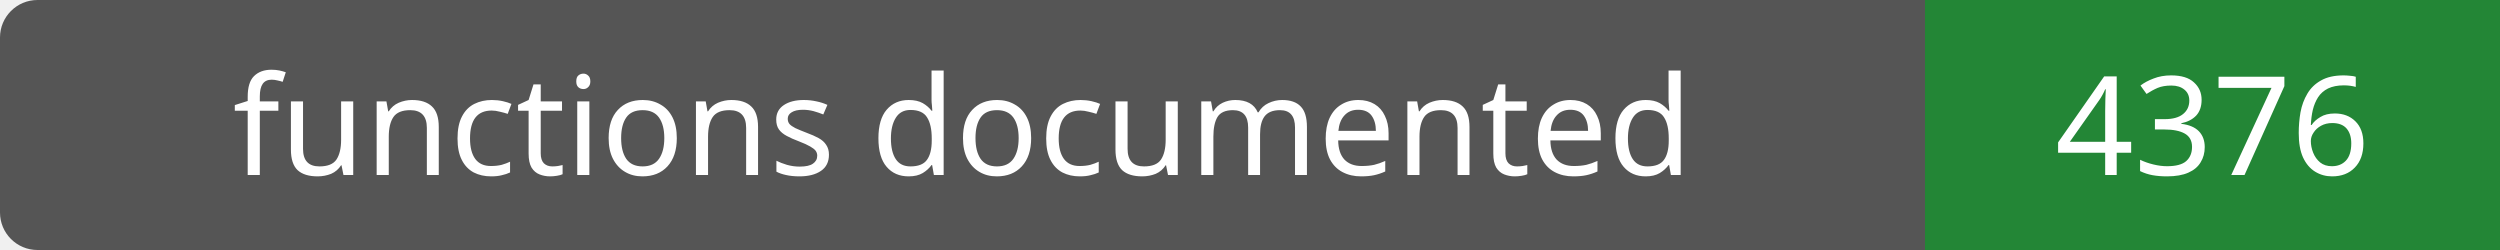
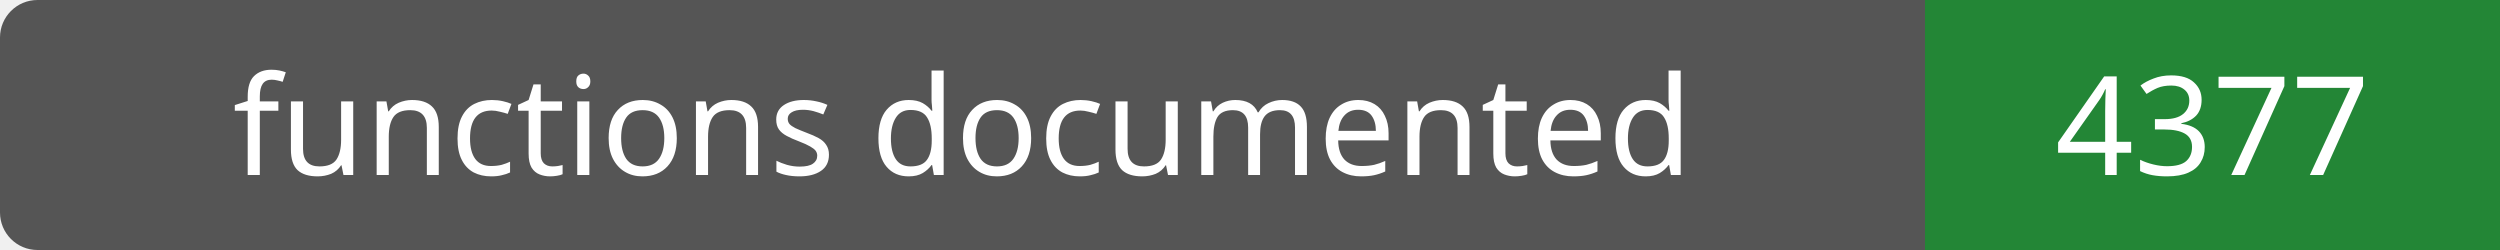
- <svg xmlns="http://www.w3.org/2000/svg" width="200" height="20" role="img" aria-label="functions documented: 4376">
+ <svg xmlns="http://www.w3.org/2000/svg" width="200" height="20" role="img" aria-label="functions documented: 4377">
  <rect width="200" height="20" rx="3" fill="#555" />
  <path fill="#238636" d="M154 0h46v20H154z" />
  <g fill="#fff" text-anchor="middle" font-family="Verdana,sans-serif" font-size="11">
    <text x="77.0" y="14">functions documented</text>
-     <text x="177.0" y="14">4376</text>
+     <text x="177.0" y="14">4377</text>
  </g>
</svg>
